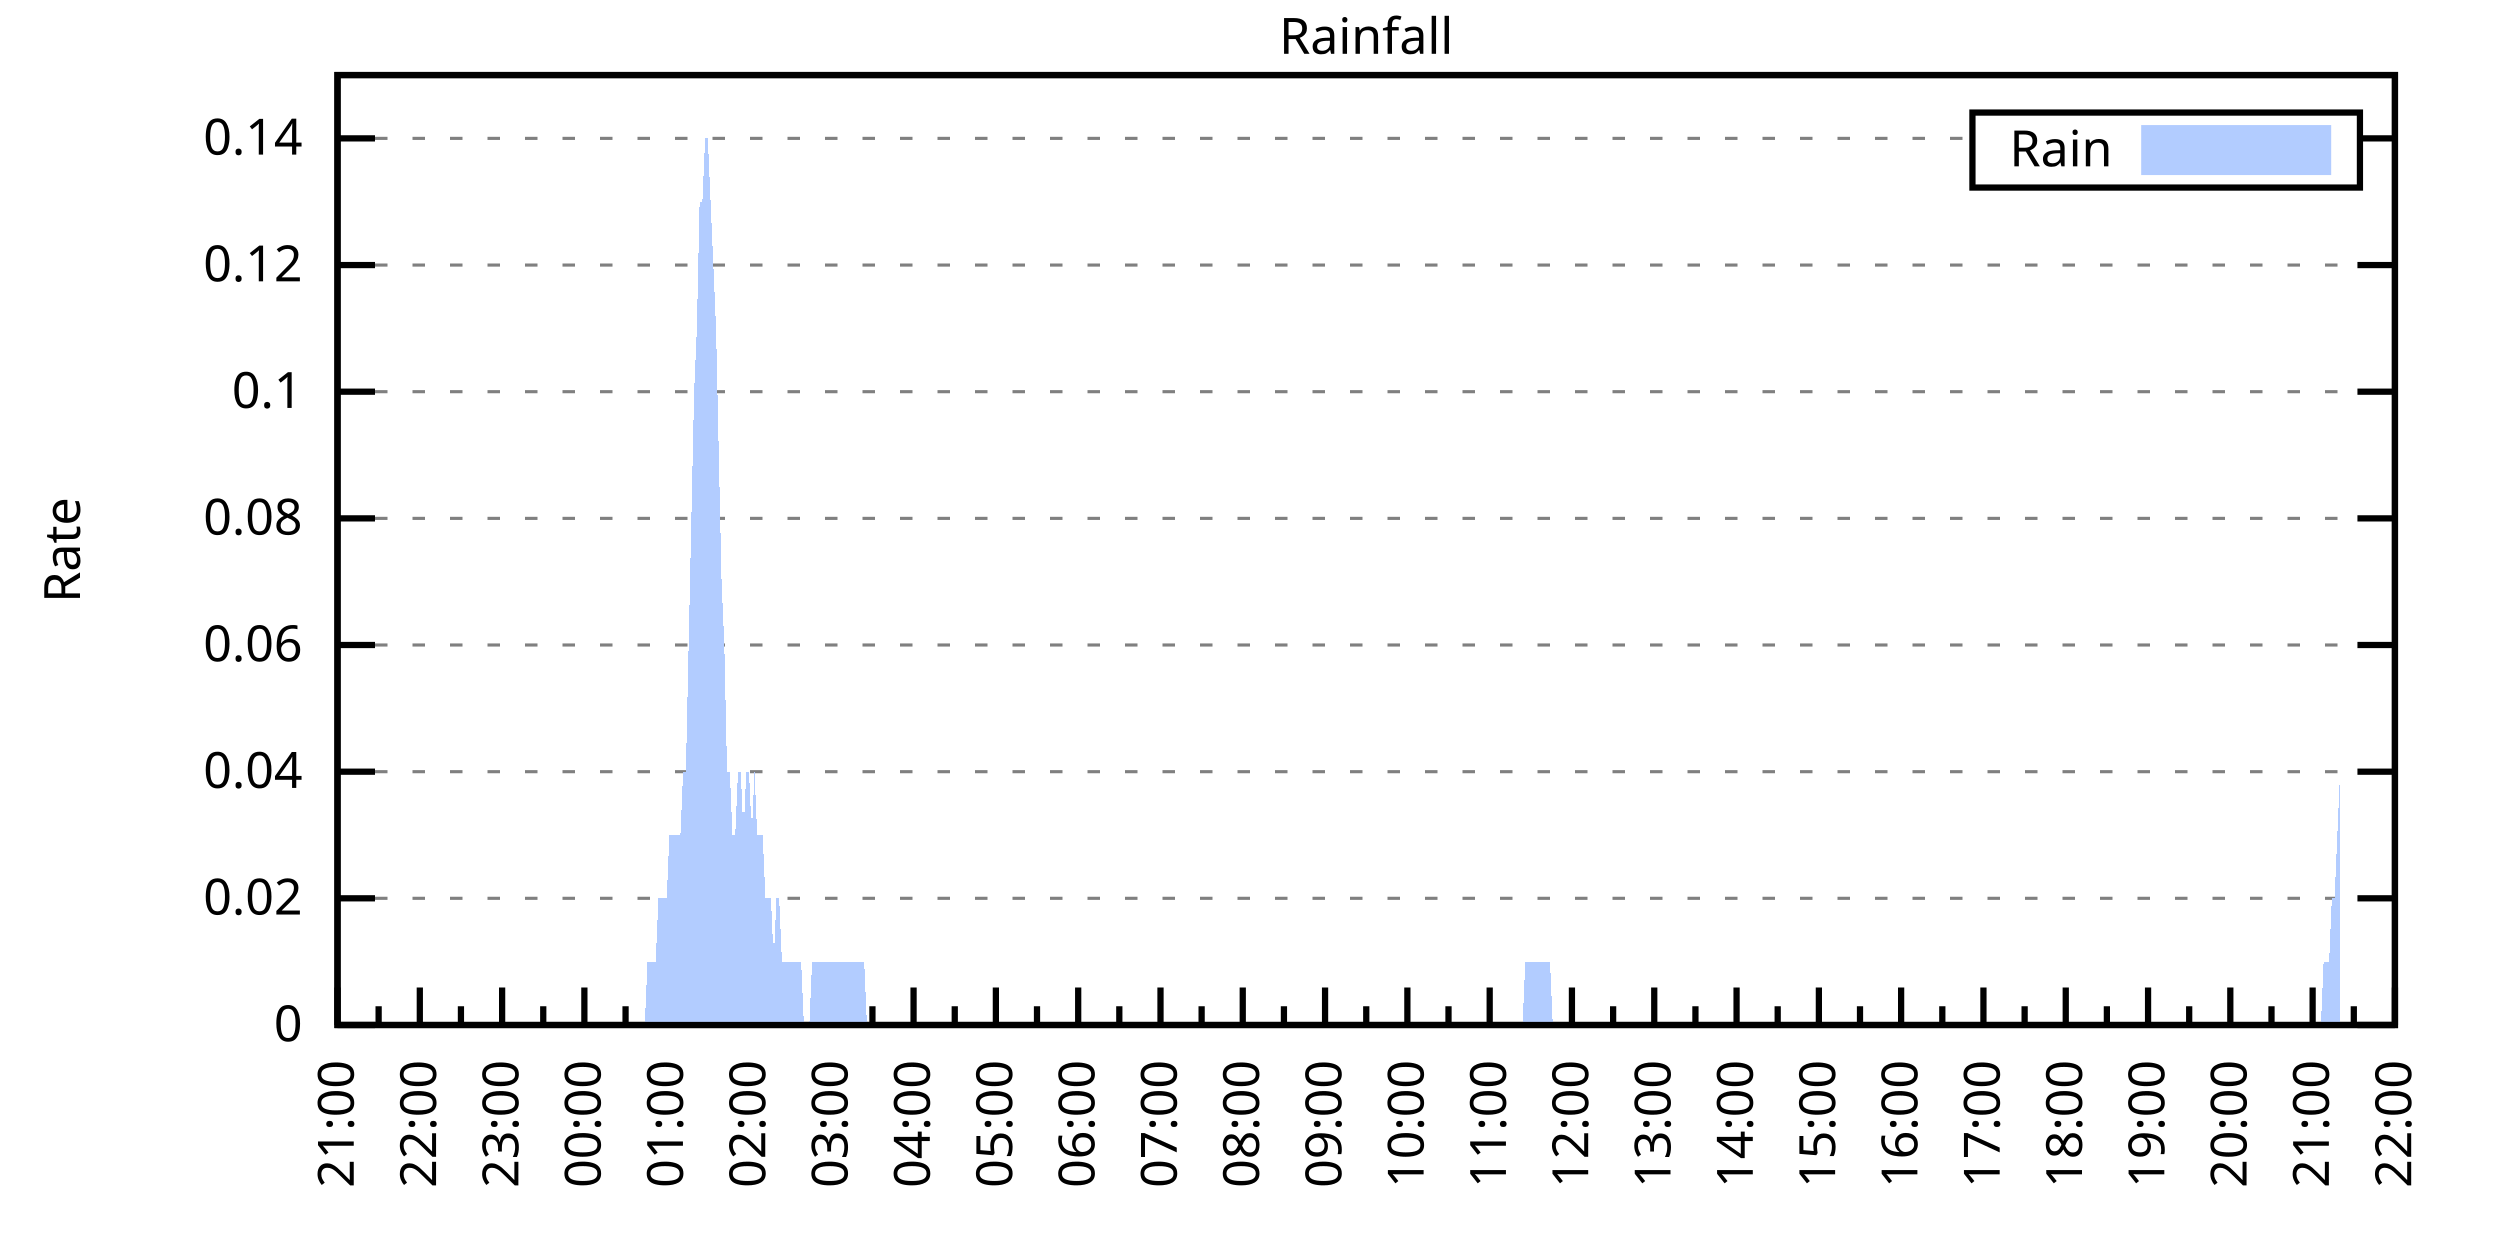
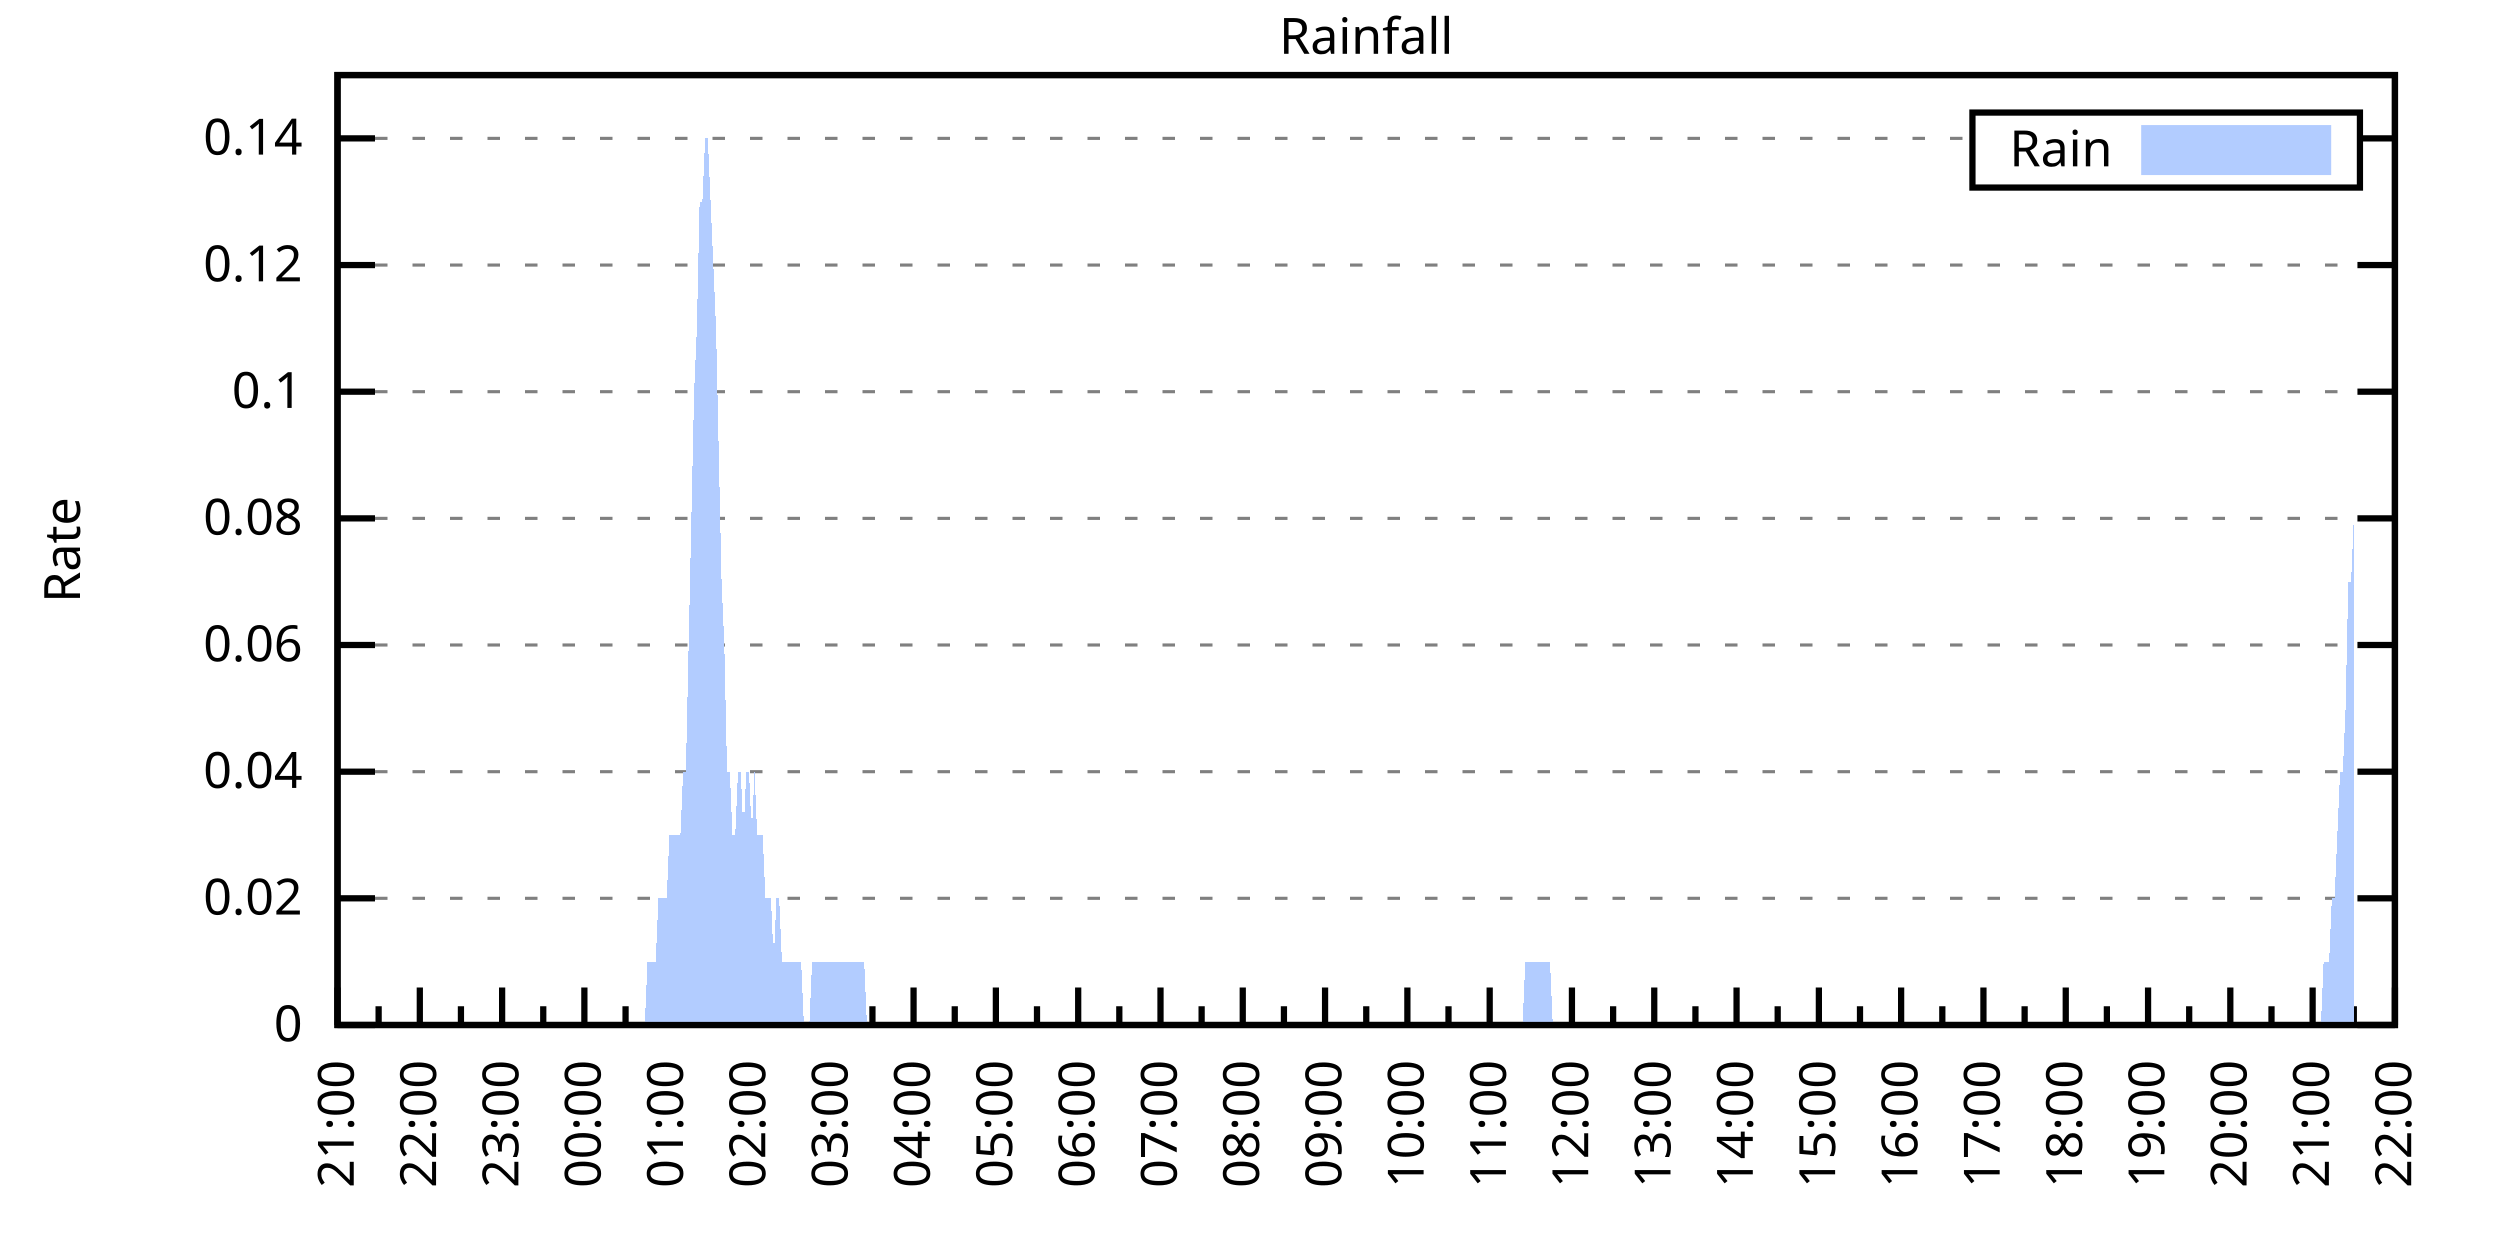
<svg xmlns="http://www.w3.org/2000/svg" xmlns:xlink="http://www.w3.org/1999/xlink" width="400" height="200" viewBox="0 0 400 200">
  <g id="gnuplot_canvas">
    <rect x="0" y="0" width="400" height="200" fill="none" />
    <defs>
      <circle id="gpDot" r="0.5" stroke-width="0.5" stroke="currentColor" />
      <path id="gpPt0" stroke-width="0.333" stroke="currentColor" d="M-1,0 h2 M0,-1 v2" />
      <path id="gpPt1" stroke-width="0.333" stroke="currentColor" d="M-1,-1 L1,1 M1,-1 L-1,1" />
      <path id="gpPt2" stroke-width="0.333" stroke="currentColor" d="M-1,0 L1,0 M0,-1 L0,1 M-1,-1 L1,1 M-1,1 L1,-1" />
      <rect id="gpPt3" stroke-width="0.333" stroke="currentColor" x="-1" y="-1" width="2" height="2" />
      <rect id="gpPt4" stroke-width="0.333" stroke="currentColor" fill="currentColor" x="-1" y="-1" width="2" height="2" />
      <circle id="gpPt5" stroke-width="0.333" stroke="currentColor" cx="0" cy="0" r="1" />
      <use xlink:href="#gpPt5" id="gpPt6" fill="currentColor" stroke="none" />
      <path id="gpPt7" stroke-width="0.333" stroke="currentColor" d="M0,-1.33 L-1.33,0.67 L1.33,0.67 z" />
      <use xlink:href="#gpPt7" id="gpPt8" fill="currentColor" stroke="none" />
      <use xlink:href="#gpPt7" id="gpPt9" stroke="currentColor" transform="rotate(180)" />
      <use xlink:href="#gpPt9" id="gpPt10" fill="currentColor" stroke="none" />
      <use xlink:href="#gpPt3" id="gpPt11" stroke="currentColor" transform="rotate(45)" />
      <use xlink:href="#gpPt11" id="gpPt12" fill="currentColor" stroke="none" />
      <path id="gpPt13" stroke-width="0.333" stroke="currentColor" d="M0,1.330 L1.265,0.411 L0.782,-1.067 L-0.782,-1.076 L-1.265,0.411 z" />
      <use xlink:href="#gpPt13" id="gpPt14" fill="currentColor" stroke="none" />
      <filter id="textbox" filterUnits="objectBoundingBox" x="0" y="0" height="1" width="1">
        <feFlood flood-color="white" flood-opacity="1" result="bgnd" />
        <feComposite in="SourceGraphic" in2="bgnd" operator="atop" />
      </filter>
      <filter id="greybox" filterUnits="objectBoundingBox" x="0" y="0" height="1" width="1">
        <feFlood flood-color="lightgrey" flood-opacity="1" result="grey" />
        <feComposite in="SourceGraphic" in2="grey" operator="atop" />
      </filter>
    </defs>
    <g fill="none" color="white" stroke="currentColor" stroke-width="1.00" stroke-linecap="butt" stroke-linejoin="miter">
</g>
    <g fill="none" color="black" stroke="currentColor" stroke-width="1.00" stroke-linecap="butt" stroke-linejoin="miter">
      <g stroke="none" shape-rendering="crispEdges">
        <polygon fill="rgb(255, 255, 255)" points="54.00,164.00 383.18,164.00 383.18,12.02 54.00,12.02 " />
      </g>
    </g>
    <g fill="none" color="black" stroke="currentColor" stroke-width="1.00" stroke-linecap="butt" stroke-linejoin="miter">
</g>
    <g fill="none" color="black" stroke="black" stroke-width="0.50" stroke-linecap="butt" stroke-linejoin="miter">
</g>
    <g fill="none" color="gray" stroke="currentColor" stroke-width="0.50" stroke-linecap="butt" stroke-linejoin="miter">
      <path stroke="gray" stroke-dasharray="2,4" class="gridline" d="M54.00,164.00 L383.19,164.00  " />
    </g>
    <g fill="none" color="gray" stroke="gray" stroke-width="1.00" stroke-linecap="butt" stroke-linejoin="miter">
</g>
    <g fill="none" color="black" stroke="currentColor" stroke-width="1.00" stroke-linecap="butt" stroke-linejoin="miter">
      <path stroke="black" d="M54.00,164.00 L60.00,164.00 M383.19,164.00 L377.19,164.00  " />
      <g transform="translate(48.40,166.60)" stroke="none" fill="black" font-family="Sans" font-size="8.00" text-anchor="end">
        <text>
          <tspan font-family="Sans"> 0</tspan>
        </text>
      </g>
    </g>
    <g fill="none" color="black" stroke="currentColor" stroke-width="1.00" stroke-linecap="butt" stroke-linejoin="miter">
</g>
    <g fill="none" color="black" stroke="black" stroke-width="0.50" stroke-linecap="butt" stroke-linejoin="miter">
</g>
    <g fill="none" color="gray" stroke="currentColor" stroke-width="0.50" stroke-linecap="butt" stroke-linejoin="miter">
      <path stroke="gray" stroke-dasharray="2,4" class="gridline" d="M54.00,143.73 L383.19,143.73  " />
    </g>
    <g fill="none" color="gray" stroke="gray" stroke-width="1.00" stroke-linecap="butt" stroke-linejoin="miter">
</g>
    <g fill="none" color="black" stroke="currentColor" stroke-width="1.00" stroke-linecap="butt" stroke-linejoin="miter">
      <path stroke="black" d="M54.00,143.73 L60.00,143.73 M383.19,143.73 L377.19,143.73  " />
      <g transform="translate(48.40,146.33)" stroke="none" fill="black" font-family="Sans" font-size="8.00" text-anchor="end">
        <text>
          <tspan font-family="Sans"> 0.02</tspan>
        </text>
      </g>
    </g>
    <g fill="none" color="black" stroke="currentColor" stroke-width="1.00" stroke-linecap="butt" stroke-linejoin="miter">
</g>
    <g fill="none" color="black" stroke="black" stroke-width="0.50" stroke-linecap="butt" stroke-linejoin="miter">
</g>
    <g fill="none" color="gray" stroke="currentColor" stroke-width="0.50" stroke-linecap="butt" stroke-linejoin="miter">
      <path stroke="gray" stroke-dasharray="2,4" class="gridline" d="M54.00,123.47 L383.19,123.47  " />
    </g>
    <g fill="none" color="gray" stroke="gray" stroke-width="1.00" stroke-linecap="butt" stroke-linejoin="miter">
</g>
    <g fill="none" color="black" stroke="currentColor" stroke-width="1.00" stroke-linecap="butt" stroke-linejoin="miter">
      <path stroke="black" d="M54.00,123.47 L60.00,123.47 M383.19,123.47 L377.19,123.47  " />
      <g transform="translate(48.40,126.07)" stroke="none" fill="black" font-family="Sans" font-size="8.00" text-anchor="end">
        <text>
          <tspan font-family="Sans"> 0.04</tspan>
        </text>
      </g>
    </g>
    <g fill="none" color="black" stroke="currentColor" stroke-width="1.00" stroke-linecap="butt" stroke-linejoin="miter">
</g>
    <g fill="none" color="black" stroke="black" stroke-width="0.50" stroke-linecap="butt" stroke-linejoin="miter">
</g>
    <g fill="none" color="gray" stroke="currentColor" stroke-width="0.50" stroke-linecap="butt" stroke-linejoin="miter">
      <path stroke="gray" stroke-dasharray="2,4" class="gridline" d="M54.00,103.20 L383.19,103.20  " />
    </g>
    <g fill="none" color="gray" stroke="gray" stroke-width="1.00" stroke-linecap="butt" stroke-linejoin="miter">
</g>
    <g fill="none" color="black" stroke="currentColor" stroke-width="1.00" stroke-linecap="butt" stroke-linejoin="miter">
      <path stroke="black" d="M54.00,103.20 L60.00,103.20 M383.19,103.20 L377.19,103.20  " />
      <g transform="translate(48.40,105.80)" stroke="none" fill="black" font-family="Sans" font-size="8.00" text-anchor="end">
        <text>
          <tspan font-family="Sans"> 0.06</tspan>
        </text>
      </g>
    </g>
    <g fill="none" color="black" stroke="currentColor" stroke-width="1.00" stroke-linecap="butt" stroke-linejoin="miter">
</g>
    <g fill="none" color="black" stroke="black" stroke-width="0.50" stroke-linecap="butt" stroke-linejoin="miter">
</g>
    <g fill="none" color="gray" stroke="currentColor" stroke-width="0.50" stroke-linecap="butt" stroke-linejoin="miter">
      <path stroke="gray" stroke-dasharray="2,4" class="gridline" d="M54.00,82.94 L383.19,82.94  " />
    </g>
    <g fill="none" color="gray" stroke="gray" stroke-width="1.00" stroke-linecap="butt" stroke-linejoin="miter">
</g>
    <g fill="none" color="black" stroke="currentColor" stroke-width="1.00" stroke-linecap="butt" stroke-linejoin="miter">
      <path stroke="black" d="M54.00,82.94 L60.00,82.94 M383.19,82.94 L377.19,82.94  " />
      <g transform="translate(48.40,85.54)" stroke="none" fill="black" font-family="Sans" font-size="8.00" text-anchor="end">
        <text>
          <tspan font-family="Sans"> 0.08</tspan>
        </text>
      </g>
    </g>
    <g fill="none" color="black" stroke="currentColor" stroke-width="1.00" stroke-linecap="butt" stroke-linejoin="miter">
</g>
    <g fill="none" color="black" stroke="black" stroke-width="0.50" stroke-linecap="butt" stroke-linejoin="miter">
</g>
    <g fill="none" color="gray" stroke="currentColor" stroke-width="0.50" stroke-linecap="butt" stroke-linejoin="miter">
      <path stroke="gray" stroke-dasharray="2,4" class="gridline" d="M54.00,62.67 L383.19,62.67  " />
    </g>
    <g fill="none" color="gray" stroke="gray" stroke-width="1.00" stroke-linecap="butt" stroke-linejoin="miter">
</g>
    <g fill="none" color="black" stroke="currentColor" stroke-width="1.00" stroke-linecap="butt" stroke-linejoin="miter">
      <path stroke="black" d="M54.00,62.67 L60.00,62.67 M383.19,62.67 L377.19,62.67  " />
      <g transform="translate(48.40,65.27)" stroke="none" fill="black" font-family="Sans" font-size="8.00" text-anchor="end">
        <text>
          <tspan font-family="Sans"> 0.1</tspan>
        </text>
      </g>
    </g>
    <g fill="none" color="black" stroke="currentColor" stroke-width="1.00" stroke-linecap="butt" stroke-linejoin="miter">
</g>
    <g fill="none" color="black" stroke="black" stroke-width="0.50" stroke-linecap="butt" stroke-linejoin="miter">
</g>
    <g fill="none" color="gray" stroke="currentColor" stroke-width="0.50" stroke-linecap="butt" stroke-linejoin="miter">
      <path stroke="gray" stroke-dasharray="2,4" class="gridline" d="M54.00,42.41 L383.19,42.41  " />
    </g>
    <g fill="none" color="gray" stroke="gray" stroke-width="1.00" stroke-linecap="butt" stroke-linejoin="miter">
</g>
    <g fill="none" color="black" stroke="currentColor" stroke-width="1.00" stroke-linecap="butt" stroke-linejoin="miter">
      <path stroke="black" d="M54.00,42.41 L60.00,42.41 M383.19,42.41 L377.19,42.41  " />
      <g transform="translate(48.40,45.01)" stroke="none" fill="black" font-family="Sans" font-size="8.00" text-anchor="end">
        <text>
          <tspan font-family="Sans"> 0.12</tspan>
        </text>
      </g>
    </g>
    <g fill="none" color="black" stroke="currentColor" stroke-width="1.00" stroke-linecap="butt" stroke-linejoin="miter">
</g>
    <g fill="none" color="black" stroke="black" stroke-width="0.50" stroke-linecap="butt" stroke-linejoin="miter">
</g>
    <g fill="none" color="gray" stroke="currentColor" stroke-width="0.50" stroke-linecap="butt" stroke-linejoin="miter">
      <path stroke="gray" stroke-dasharray="2,4" class="gridline" d="M54.00,22.14 L315.59,22.14 M377.59,22.14 L383.19,22.14  " />
    </g>
    <g fill="none" color="gray" stroke="gray" stroke-width="1.00" stroke-linecap="butt" stroke-linejoin="miter">
</g>
    <g fill="none" color="black" stroke="currentColor" stroke-width="1.00" stroke-linecap="butt" stroke-linejoin="miter">
      <path stroke="black" d="M54.00,22.14 L60.00,22.14 M383.19,22.14 L377.19,22.14  " />
      <g transform="translate(48.40,24.74)" stroke="none" fill="black" font-family="Sans" font-size="8.00" text-anchor="end">
        <text>
          <tspan font-family="Sans"> 0.14</tspan>
        </text>
      </g>
    </g>
    <g fill="none" color="black" stroke="currentColor" stroke-width="1.00" stroke-linecap="butt" stroke-linejoin="miter">
      <path stroke="black" d="M54.00,164.00 L54.00,158.00  " />
      <g transform="translate(56.60,169.60) rotate(270)" stroke="none" fill="black" font-family="Sans" font-size="8.00" text-anchor="end">
        <text>
          <tspan font-family="Sans">21:00</tspan>
        </text>
      </g>
    </g>
    <g fill="none" color="black" stroke="currentColor" stroke-width="1.00" stroke-linecap="butt" stroke-linejoin="miter">
      <path stroke="black" d="M60.58,164.00 L60.58,161.00 M67.17,164.00 L67.17,158.00  " />
      <g transform="translate(69.77,169.60) rotate(270)" stroke="none" fill="black" font-family="Sans" font-size="8.00" text-anchor="end">
        <text>
          <tspan font-family="Sans">22:00</tspan>
        </text>
      </g>
    </g>
    <g fill="none" color="black" stroke="currentColor" stroke-width="1.00" stroke-linecap="butt" stroke-linejoin="miter">
      <path stroke="black" d="M73.75,164.00 L73.75,161.00 M80.34,164.00 L80.34,158.00  " />
      <g transform="translate(82.94,169.60) rotate(270)" stroke="none" fill="black" font-family="Sans" font-size="8.00" text-anchor="end">
        <text>
          <tspan font-family="Sans">23:00</tspan>
        </text>
      </g>
    </g>
    <g fill="none" color="black" stroke="currentColor" stroke-width="1.00" stroke-linecap="butt" stroke-linejoin="miter">
      <path stroke="black" d="M86.92,164.00 L86.92,161.00 M93.50,164.00 L93.50,158.00  " />
      <g transform="translate(96.10,169.60) rotate(270)" stroke="none" fill="black" font-family="Sans" font-size="8.00" text-anchor="end">
        <text>
          <tspan font-family="Sans">00:00</tspan>
        </text>
      </g>
    </g>
    <g fill="none" color="black" stroke="currentColor" stroke-width="1.00" stroke-linecap="butt" stroke-linejoin="miter">
      <path stroke="black" d="M100.09,164.00 L100.09,161.00 M106.67,164.00 L106.67,158.00  " />
      <g transform="translate(109.27,169.60) rotate(270)" stroke="none" fill="black" font-family="Sans" font-size="8.00" text-anchor="end">
        <text>
          <tspan font-family="Sans">01:00</tspan>
        </text>
      </g>
    </g>
    <g fill="none" color="black" stroke="currentColor" stroke-width="1.00" stroke-linecap="butt" stroke-linejoin="miter">
      <path stroke="black" d="M113.25,164.00 L113.25,161.00 M119.84,164.00 L119.84,158.00  " />
      <g transform="translate(122.44,169.60) rotate(270)" stroke="none" fill="black" font-family="Sans" font-size="8.00" text-anchor="end">
        <text>
          <tspan font-family="Sans">02:00</tspan>
        </text>
      </g>
    </g>
    <g fill="none" color="black" stroke="currentColor" stroke-width="1.00" stroke-linecap="butt" stroke-linejoin="miter">
      <path stroke="black" d="M126.42,164.00 L126.42,161.00 M133.01,164.00 L133.01,158.00  " />
      <g transform="translate(135.61,169.60) rotate(270)" stroke="none" fill="black" font-family="Sans" font-size="8.00" text-anchor="end">
        <text>
          <tspan font-family="Sans">03:00</tspan>
        </text>
      </g>
    </g>
    <g fill="none" color="black" stroke="currentColor" stroke-width="1.00" stroke-linecap="butt" stroke-linejoin="miter">
      <path stroke="black" d="M139.59,164.00 L139.59,161.00 M146.17,164.00 L146.17,158.00  " />
      <g transform="translate(148.77,169.60) rotate(270)" stroke="none" fill="black" font-family="Sans" font-size="8.00" text-anchor="end">
        <text>
          <tspan font-family="Sans">04:00</tspan>
        </text>
      </g>
    </g>
    <g fill="none" color="black" stroke="currentColor" stroke-width="1.00" stroke-linecap="butt" stroke-linejoin="miter">
      <path stroke="black" d="M152.76,164.00 L152.76,161.00 M159.34,164.00 L159.34,158.00  " />
      <g transform="translate(161.94,169.60) rotate(270)" stroke="none" fill="black" font-family="Sans" font-size="8.00" text-anchor="end">
        <text>
          <tspan font-family="Sans">05:00</tspan>
        </text>
      </g>
    </g>
    <g fill="none" color="black" stroke="currentColor" stroke-width="1.00" stroke-linecap="butt" stroke-linejoin="miter">
      <path stroke="black" d="M165.92,164.00 L165.92,161.00 M172.51,164.00 L172.51,158.00  " />
      <g transform="translate(175.11,169.60) rotate(270)" stroke="none" fill="black" font-family="Sans" font-size="8.00" text-anchor="end">
        <text>
          <tspan font-family="Sans">06:00</tspan>
        </text>
      </g>
    </g>
    <g fill="none" color="black" stroke="currentColor" stroke-width="1.00" stroke-linecap="butt" stroke-linejoin="miter">
      <path stroke="black" d="M179.09,164.00 L179.09,161.00 M185.68,164.00 L185.68,158.00  " />
      <g transform="translate(188.28,169.60) rotate(270)" stroke="none" fill="black" font-family="Sans" font-size="8.00" text-anchor="end">
        <text>
          <tspan font-family="Sans">07:00</tspan>
        </text>
      </g>
    </g>
    <g fill="none" color="black" stroke="currentColor" stroke-width="1.00" stroke-linecap="butt" stroke-linejoin="miter">
      <path stroke="black" d="M192.26,164.00 L192.26,161.00 M198.84,164.00 L198.84,158.00  " />
      <g transform="translate(201.44,169.60) rotate(270)" stroke="none" fill="black" font-family="Sans" font-size="8.00" text-anchor="end">
        <text>
          <tspan font-family="Sans">08:00</tspan>
        </text>
      </g>
    </g>
    <g fill="none" color="black" stroke="currentColor" stroke-width="1.00" stroke-linecap="butt" stroke-linejoin="miter">
      <path stroke="black" d="M205.43,164.00 L205.43,161.00 M212.01,164.00 L212.01,158.00  " />
      <g transform="translate(214.61,169.60) rotate(270)" stroke="none" fill="black" font-family="Sans" font-size="8.00" text-anchor="end">
        <text>
          <tspan font-family="Sans">09:00</tspan>
        </text>
      </g>
    </g>
    <g fill="none" color="black" stroke="currentColor" stroke-width="1.00" stroke-linecap="butt" stroke-linejoin="miter">
      <path stroke="black" d="M218.60,164.00 L218.60,161.00 M225.18,164.00 L225.18,158.00  " />
      <g transform="translate(227.78,169.60) rotate(270)" stroke="none" fill="black" font-family="Sans" font-size="8.00" text-anchor="end">
        <text>
          <tspan font-family="Sans">10:00</tspan>
        </text>
      </g>
    </g>
    <g fill="none" color="black" stroke="currentColor" stroke-width="1.00" stroke-linecap="butt" stroke-linejoin="miter">
      <path stroke="black" d="M231.76,164.00 L231.76,161.00 M238.35,164.00 L238.35,158.00  " />
      <g transform="translate(240.95,169.60) rotate(270)" stroke="none" fill="black" font-family="Sans" font-size="8.00" text-anchor="end">
        <text>
          <tspan font-family="Sans">11:00</tspan>
        </text>
      </g>
    </g>
    <g fill="none" color="black" stroke="currentColor" stroke-width="1.00" stroke-linecap="butt" stroke-linejoin="miter">
      <path stroke="black" d="M244.93,164.00 L244.93,161.00 M251.51,164.00 L251.51,158.00  " />
      <g transform="translate(254.11,169.60) rotate(270)" stroke="none" fill="black" font-family="Sans" font-size="8.00" text-anchor="end">
        <text>
          <tspan font-family="Sans">12:00</tspan>
        </text>
      </g>
    </g>
    <g fill="none" color="black" stroke="currentColor" stroke-width="1.00" stroke-linecap="butt" stroke-linejoin="miter">
      <path stroke="black" d="M258.10,164.00 L258.10,161.00 M264.68,164.00 L264.68,158.00  " />
      <g transform="translate(267.28,169.60) rotate(270)" stroke="none" fill="black" font-family="Sans" font-size="8.00" text-anchor="end">
        <text>
          <tspan font-family="Sans">13:00</tspan>
        </text>
      </g>
    </g>
    <g fill="none" color="black" stroke="currentColor" stroke-width="1.00" stroke-linecap="butt" stroke-linejoin="miter">
      <path stroke="black" d="M271.27,164.00 L271.27,161.00 M277.85,164.00 L277.85,158.00  " />
      <g transform="translate(280.45,169.60) rotate(270)" stroke="none" fill="black" font-family="Sans" font-size="8.00" text-anchor="end">
        <text>
          <tspan font-family="Sans">14:00</tspan>
        </text>
      </g>
    </g>
    <g fill="none" color="black" stroke="currentColor" stroke-width="1.00" stroke-linecap="butt" stroke-linejoin="miter">
      <path stroke="black" d="M284.43,164.00 L284.43,161.00 M291.02,164.00 L291.02,158.00  " />
      <g transform="translate(293.62,169.60) rotate(270)" stroke="none" fill="black" font-family="Sans" font-size="8.00" text-anchor="end">
        <text>
          <tspan font-family="Sans">15:00</tspan>
        </text>
      </g>
    </g>
    <g fill="none" color="black" stroke="currentColor" stroke-width="1.00" stroke-linecap="butt" stroke-linejoin="miter">
      <path stroke="black" d="M297.60,164.00 L297.60,161.00 M304.18,164.00 L304.18,158.00  " />
      <g transform="translate(306.78,169.60) rotate(270)" stroke="none" fill="black" font-family="Sans" font-size="8.00" text-anchor="end">
        <text>
          <tspan font-family="Sans">16:00</tspan>
        </text>
      </g>
    </g>
    <g fill="none" color="black" stroke="currentColor" stroke-width="1.00" stroke-linecap="butt" stroke-linejoin="miter">
      <path stroke="black" d="M310.77,164.00 L310.77,161.00 M317.35,164.00 L317.35,158.00  " />
      <g transform="translate(319.95,169.60) rotate(270)" stroke="none" fill="black" font-family="Sans" font-size="8.00" text-anchor="end">
        <text>
          <tspan font-family="Sans">17:00</tspan>
        </text>
      </g>
    </g>
    <g fill="none" color="black" stroke="currentColor" stroke-width="1.00" stroke-linecap="butt" stroke-linejoin="miter">
      <path stroke="black" d="M323.94,164.00 L323.94,161.00 M330.52,164.00 L330.52,158.00  " />
      <g transform="translate(333.12,169.60) rotate(270)" stroke="none" fill="black" font-family="Sans" font-size="8.00" text-anchor="end">
        <text>
          <tspan font-family="Sans">18:00</tspan>
        </text>
      </g>
    </g>
    <g fill="none" color="black" stroke="currentColor" stroke-width="1.00" stroke-linecap="butt" stroke-linejoin="miter">
      <path stroke="black" d="M337.10,164.00 L337.10,161.00 M343.69,164.00 L343.69,158.00  " />
      <g transform="translate(346.29,169.60) rotate(270)" stroke="none" fill="black" font-family="Sans" font-size="8.00" text-anchor="end">
        <text>
          <tspan font-family="Sans">19:00</tspan>
        </text>
      </g>
    </g>
    <g fill="none" color="black" stroke="currentColor" stroke-width="1.00" stroke-linecap="butt" stroke-linejoin="miter">
      <path stroke="black" d="M350.27,164.00 L350.27,161.00 M356.85,164.00 L356.85,158.00  " />
      <g transform="translate(359.45,169.60) rotate(270)" stroke="none" fill="black" font-family="Sans" font-size="8.00" text-anchor="end">
        <text>
          <tspan font-family="Sans">20:00</tspan>
        </text>
      </g>
    </g>
    <g fill="none" color="black" stroke="currentColor" stroke-width="1.00" stroke-linecap="butt" stroke-linejoin="miter">
      <path stroke="black" d="M363.44,164.00 L363.44,161.00 M370.02,164.00 L370.02,158.00  " />
      <g transform="translate(372.62,169.60) rotate(270)" stroke="none" fill="black" font-family="Sans" font-size="8.00" text-anchor="end">
        <text>
          <tspan font-family="Sans">21:00</tspan>
        </text>
      </g>
    </g>
    <g fill="none" color="black" stroke="currentColor" stroke-width="1.00" stroke-linecap="butt" stroke-linejoin="miter">
      <path stroke="black" d="M376.61,164.00 L376.61,161.00 M383.19,164.00 L383.19,158.00  " />
      <g transform="translate(385.79,169.60) rotate(270)" stroke="none" fill="black" font-family="Sans" font-size="8.00" text-anchor="end">
        <text>
          <tspan font-family="Sans">22:00</tspan>
        </text>
      </g>
    </g>
    <g fill="none" color="black" stroke="currentColor" stroke-width="1.00" stroke-linecap="butt" stroke-linejoin="miter">
</g>
    <g fill="none" color="black" stroke="currentColor" stroke-width="1.00" stroke-linecap="butt" stroke-linejoin="miter">
      <path stroke="black" d="M54.00,12.01 L54.00,164.00 L383.19,164.00 L383.19,12.01 L54.00,12.01 Z  " />
    </g>
    <g fill="none" color="black" stroke="currentColor" stroke-width="1.00" stroke-linecap="butt" stroke-linejoin="miter">
      <g transform="translate(12.80,88.01) rotate(270)" stroke="none" fill="black" font-family="Sans" font-size="8.00" text-anchor="middle">
        <text>
          <tspan font-family="Sans">Rate</tspan>
        </text>
      </g>
    </g>
    <g fill="none" color="black" stroke="currentColor" stroke-width="1.00" stroke-linecap="butt" stroke-linejoin="miter">
</g>
    <g fill="none" color="black" stroke="currentColor" stroke-width="1.00" stroke-linecap="butt" stroke-linejoin="miter">
      <path stroke="black" d="M315.59,30.01 L315.59,18.01 L377.59,18.01 L377.59,30.01 L315.59,30.01 Z  " />
    </g>
    <g id="Rainfall_plot_1">
      <g fill="none" color="white" stroke="black" stroke-width="2.00" stroke-linecap="butt" stroke-linejoin="miter">
</g>
      <g fill="none" color="black" stroke="currentColor" stroke-width="2.00" stroke-linecap="butt" stroke-linejoin="miter">
        <g transform="translate(337.99,26.61)" stroke="none" fill="black" font-family="Sans" font-size="8.00" text-anchor="end">
          <text>
            <tspan font-family="Sans">Rain</tspan>
          </text>
        </g>
      </g>
      <g fill="none" color="black" stroke="currentColor" stroke-width="2.00" stroke-linecap="butt" stroke-linejoin="miter">
        <g stroke="none" shape-rendering="crispEdges">
          <polygon fill="rgb(178, 204, 255)" points="343.59,27.01 371.99,27.01 371.99,21.01 343.59,21.01 " />
        </g>
        <path stroke="rgb(178, 204, 255)" d="M343.59,27.01 L371.99,27.01 L371.99,21.01 L343.59,21.01 L343.59,27.01 Z  " />
      </g>
      <g fill="none" color="black" stroke="currentColor" stroke-width="2.00" stroke-linecap="butt" stroke-linejoin="miter">
        <g stroke="none" shape-rendering="crispEdges">
-           <polygon fill="rgb(178, 204, 255)" points="58.83,164.00 59.27,164.00 59.71,164.00 60.14,164.00 60.58,164.00 61.02,164.00 61.46,164.00 61.90,164.00 62.34,164.00 62.78,164.00 63.22,164.00 63.66,164.00 64.10,164.00 64.53,164.00 64.97,164.00 65.41,164.00 65.85,164.00 66.29,164.00 66.73,164.00 67.17,164.00 67.61,164.00 68.05,164.00 68.48,164.00 68.92,164.00 69.36,164.00 69.80,164.00 70.24,164.00 70.68,164.00 71.12,164.00 71.56,164.00 72.00,164.00 72.43,164.00 72.87,164.00 73.31,164.00 73.75,164.00 74.19,164.00 74.63,164.00 75.07,164.00 75.51,164.00 75.95,164.00 76.38,164.00 76.82,164.00 77.26,164.00 77.70,164.00 78.14,164.00 78.58,164.00 79.02,164.00 79.46,164.00 79.90,164.00 80.34,164.00 80.77,164.00 81.21,164.00 81.65,164.00 82.09,164.00 82.53,164.00 82.97,164.00 83.41,164.00 83.85,164.00 84.29,164.00 84.72,164.00 85.16,164.00 85.60,164.00 86.04,164.00 86.48,164.00 86.92,164.00 87.36,164.00 87.80,164.00 88.24,164.00 88.67,164.00 89.11,164.00 89.55,164.00 89.99,164.00 90.43,164.00 90.87,164.00 91.31,164.00 91.75,164.00 92.19,164.00 92.62,164.00 93.06,164.00 93.50,164.00 93.94,164.00 94.38,164.00 94.82,164.00 95.26,164.00 95.70,164.00 96.14,164.00 96.58,164.00 97.01,164.00 97.45,164.00 97.89,164.00 98.33,164.00 98.77,164.00 99.21,164.00 99.65,164.00 100.09,164.00 100.53,164.00 100.96,164.00 101.40,164.00 101.84,164.00 102.28,164.00 102.72,164.00 103.16,164.00 103.60,153.87 104.04,153.87 104.48,153.87 104.91,153.87 105.35,143.73 105.79,143.73 106.23,143.73 106.67,143.73 107.11,133.60 107.55,133.60 107.99,133.60 108.43,133.60 108.87,133.60 109.30,123.47 109.74,123.47 110.18,103.20 110.62,82.94 111.06,62.67 111.50,52.54 111.94,32.28 112.38,32.28 112.82,22.14 113.25,22.14 113.69,32.28 114.13,42.41 114.57,52.54 115.01,72.81 115.45,93.07 115.89,103.20 116.33,123.47 116.77,123.47 117.20,133.60 117.64,133.60 118.08,123.47 118.52,123.47 118.96,133.60 119.40,123.47 119.84,123.47 120.28,133.60 120.72,123.47 121.15,133.60 121.59,133.60 122.03,133.60 122.47,143.73 122.91,143.73 123.35,143.73 123.79,153.87 124.23,143.73 124.67,143.73 125.11,153.87 125.54,153.87 125.98,153.87 126.42,153.87 126.86,153.87 127.30,153.87 127.74,153.87 128.18,153.87 128.62,164.00 129.06,164.00 129.49,164.00 129.93,153.87 130.37,153.87 130.81,153.87 131.25,153.87 131.69,153.87 132.13,153.87 132.57,153.87 133.01,153.87 133.44,153.87 133.88,153.87 134.32,153.87 134.76,153.87 135.20,153.87 135.64,153.87 136.08,153.87 136.52,153.87 136.96,153.87 137.39,153.87 137.83,153.87 138.27,153.87 138.71,164.00 139.15,164.00 139.59,164.00 140.03,164.00 140.47,164.00 140.91,164.00 141.35,164.00 141.78,164.00 142.22,164.00 142.66,164.00 143.10,164.00 143.54,164.00 143.98,164.00 144.42,164.00 144.86,164.00 145.30,164.00 145.73,164.00 146.17,164.00 146.61,164.00 147.05,164.00 147.49,164.00 147.93,164.00 148.37,164.00 148.81,164.00 149.25,164.00 149.68,164.00 150.12,164.00 150.56,164.00 151.00,164.00 151.44,164.00 151.88,164.00 152.32,164.00 152.76,164.00 153.20,164.00 153.63,164.00 154.07,164.00 154.51,164.00 154.95,164.00 155.39,164.00 155.83,164.00 156.27,164.00 156.71,164.00 157.15,164.00 157.59,164.00 158.02,164.00 158.46,164.00 158.90,164.00 159.34,164.00 159.78,164.00 160.22,164.00 160.66,164.00 161.10,164.00 161.54,164.00 161.97,164.00 162.41,164.00 162.85,164.00 163.29,164.00 163.73,164.00 164.17,164.00 164.61,164.00 165.05,164.00 165.49,164.00 165.92,164.00 166.36,164.00 166.80,164.00 167.24,164.00 167.68,164.00 168.12,164.00 168.56,164.00 169.00,164.00 169.44,164.00 169.87,164.00 170.31,164.00 170.75,164.00 171.19,164.00 171.63,164.00 172.07,164.00 172.51,164.00 172.95,164.00 173.39,164.00 173.83,164.00 174.26,164.00 174.70,164.00 175.14,164.00 175.58,164.00 176.02,164.00 176.46,164.00 176.90,164.00 177.34,164.00 177.78,164.00 178.21,164.00 178.65,164.00 179.09,164.00 179.53,164.00 179.97,164.00 180.41,164.00 180.85,164.00 181.29,164.00 181.73,164.00 182.16,164.00 182.60,164.00 183.04,164.00 183.48,164.00 183.92,164.00 184.36,164.00 184.80,164.00 185.24,164.00 185.68,164.00 186.11,164.00 186.55,164.00 186.99,164.00 187.43,164.00 187.87,164.00 188.31,164.00 188.75,164.00 189.19,164.00 189.63,164.00 190.07,164.00 190.50,164.00 190.94,164.00 191.38,164.00 191.82,164.00 192.26,164.00 192.70,164.00 193.14,164.00 193.58,164.00 194.02,164.00 194.45,164.00 194.89,164.00 195.33,164.00 195.77,164.00 196.21,164.00 196.65,164.00 197.09,164.00 197.53,164.00 197.97,164.00 198.40,164.00 198.84,164.00 199.28,164.00 199.72,164.00 200.16,164.00 200.60,164.00 201.04,164.00 201.48,164.00 201.92,164.00 202.35,164.00 202.79,164.00 203.23,164.00 203.67,164.00 204.11,164.00 204.55,164.00 204.99,164.00 205.43,164.00 205.87,164.00 206.31,164.00 206.74,164.00 207.18,164.00 207.62,164.00 208.06,164.00 208.50,164.00 208.94,164.00 209.38,164.00 209.82,164.00 210.26,164.00 210.69,164.00 211.13,164.00 211.57,164.00 212.01,164.00 212.45,164.00 212.89,164.00 213.33,164.00 213.77,164.00 214.21,164.00 214.64,164.00 215.08,164.00 215.52,164.00 215.96,164.00 216.40,164.00 216.84,164.00 217.28,164.00 217.72,164.00 218.16,164.00 218.60,164.00 219.03,164.00 219.47,164.00 219.91,164.00 220.35,164.00 220.79,164.00 221.23,164.00 221.67,164.00 222.11,164.00 222.55,164.00 222.98,164.00 223.42,164.00 223.86,164.00 224.30,164.00 224.74,164.00 225.18,164.00 225.62,164.00 226.06,164.00 226.50,164.00 226.93,164.00 227.37,164.00 227.81,164.00 228.25,164.00 228.69,164.00 229.13,164.00 229.57,164.00 230.01,164.00 230.45,164.00 230.88,164.00 231.32,164.00 231.76,164.00 232.20,164.00 232.64,164.00 233.08,164.00 233.52,164.00 233.96,164.00 234.40,164.00 234.84,164.00 235.27,164.00 235.71,164.00 236.15,164.00 236.59,164.00 237.03,164.00 237.47,164.00 237.91,164.00 238.35,164.00 238.79,164.00 239.22,164.00 239.66,164.00 240.10,164.00 240.54,164.00 240.98,164.00 241.42,164.00 241.86,164.00 242.30,164.00 242.74,164.00 243.17,164.00 243.61,164.00 244.05,153.87 244.49,153.87 244.93,153.87 245.37,153.87 245.81,153.87 246.25,153.87 246.69,153.87 247.12,153.87 247.56,153.87 248.00,153.87 248.44,164.00 248.88,164.00 249.32,164.00 249.76,164.00 250.20,164.00 250.64,164.00 251.08,164.00 251.51,164.00 251.95,164.00 252.39,164.00 252.83,164.00 253.27,164.00 253.71,164.00 254.15,164.00 254.59,164.00 255.03,164.00 255.46,164.00 255.90,164.00 256.34,164.00 256.78,164.00 257.22,164.00 257.66,164.00 258.10,164.00 258.54,164.00 258.98,164.00 259.41,164.00 259.85,164.00 260.29,164.00 260.73,164.00 261.17,164.00 261.61,164.00 262.05,164.00 262.49,164.00 262.93,164.00 263.36,164.00 263.80,164.00 264.24,164.00 264.68,164.00 265.12,164.00 265.56,164.00 266.00,164.00 266.44,164.00 266.88,164.00 267.32,164.00 267.75,164.00 268.19,164.00 268.63,164.00 269.07,164.00 269.51,164.00 269.95,164.00 270.39,164.00 270.83,164.00 271.27,164.00 271.70,164.00 272.14,164.00 272.58,164.00 273.02,164.00 273.46,164.00 273.90,164.00 274.34,164.00 274.78,164.00 275.22,164.00 275.65,164.00 276.09,164.00 276.53,164.00 276.97,164.00 277.41,164.00 277.85,164.00 278.29,164.00 278.73,164.00 279.17,164.00 279.60,164.00 280.04,164.00 280.48,164.00 280.92,164.00 281.36,164.00 281.80,164.00 282.24,164.00 282.68,164.00 283.12,164.00 283.56,164.00 283.99,164.00 284.43,164.00 284.87,164.00 285.31,164.00 285.75,164.00 286.19,164.00 286.63,164.00 287.07,164.00 287.51,164.00 287.94,164.00 288.38,164.00 288.82,164.00 289.26,164.00 289.70,164.00 290.14,164.00 290.58,164.00 291.02,164.00 291.46,164.00 291.89,164.00 292.33,164.00 292.77,164.00 293.21,164.00 293.65,164.00 294.09,164.00 294.53,164.00 294.97,164.00 295.41,164.00 295.84,164.00 296.28,164.00 296.72,164.00 297.16,164.00 297.60,164.00 298.04,164.00 298.48,164.00 298.92,164.00 299.36,164.00 299.80,164.00 300.23,164.00 300.67,164.00 301.11,164.00 301.55,164.00 301.99,164.00 302.43,164.00 302.87,164.00 303.31,164.00 303.75,164.00 304.18,164.00 304.62,164.00 305.06,164.00 305.50,164.00 305.94,164.00 306.38,164.00 306.82,164.00 307.26,164.00 307.70,164.00 308.13,164.00 308.57,164.00 309.01,164.00 309.45,164.00 309.89,164.00 310.33,164.00 310.77,164.00 311.21,164.00 311.65,164.00 312.08,164.00 312.52,164.00 312.96,164.00 313.40,164.00 313.84,164.00 314.28,164.00 314.72,164.00 315.16,164.00 315.60,164.00 316.04,164.00 316.47,164.00 316.91,164.00 317.35,164.00 317.79,164.00 318.23,164.00 318.67,164.00 319.11,164.00 319.55,164.00 319.99,164.00 320.42,164.00 320.86,164.00 321.30,164.00 321.74,164.00 322.18,164.00 322.62,164.00 323.06,164.00 323.50,164.00 323.94,164.00 324.37,164.00 324.81,164.00 325.25,164.00 325.69,164.00 326.13,164.00 326.57,164.00 327.01,164.00 327.45,164.00 327.89,164.00 328.33,164.00 328.76,164.00 329.20,164.00 329.64,164.00 330.08,164.00 330.52,164.00 330.96,164.00 331.40,164.00 331.84,164.00 332.28,164.00 332.71,164.00 333.15,164.00 333.59,164.00 334.03,164.00 334.47,164.00 334.91,164.00 335.35,164.00 335.79,164.00 336.23,164.00 336.66,164.00 337.10,164.00 337.54,164.00 337.98,164.00 338.42,164.00 338.86,164.00 339.30,164.00 339.74,164.00 340.18,164.00 340.61,164.00 341.05,164.00 341.49,164.00 341.93,164.00 342.37,164.00 342.81,164.00 343.25,164.00 343.69,164.00 344.13,164.00 344.57,164.00 345.00,164.00 345.44,164.00 345.88,164.00 346.32,164.00 346.76,164.00 347.20,164.00 347.64,164.00 348.08,164.00 348.52,164.00 348.95,164.00 349.39,164.00 349.83,164.00 350.27,164.00 350.71,164.00 351.15,164.00 351.59,164.00 352.03,164.00 352.47,164.00 352.90,164.00 353.34,164.00 353.78,164.00 354.22,164.00 354.66,164.00 355.10,164.00 355.54,164.00 355.98,164.00 356.42,164.00 356.85,164.00 357.29,164.00 357.73,164.00 358.17,164.00 358.61,164.00 359.05,164.00 359.49,164.00 359.93,164.00 360.37,164.00 360.81,164.00 361.24,164.00 361.68,164.00 362.12,164.00 362.56,164.00 363.00,164.00 363.44,164.00 363.88,164.00 364.32,164.00 364.76,164.00 365.19,164.00 365.63,164.00 366.07,164.00 366.51,164.00 366.95,164.00 367.39,164.00 367.83,164.00 368.27,164.00 368.71,164.00 369.14,164.00 369.58,164.00 370.02,164.00 370.46,164.00 370.90,164.00 371.34,164.00 371.78,153.87 372.22,153.87 372.66,153.87 373.09,143.73 373.53,143.73 373.97,133.60 374.41,123.47 374.41,164.00 58.83,164.00 " />
+           <polygon fill="rgb(178, 204, 255)" points="61.02,164.00 61.46,164.00 61.90,164.00 62.34,164.00 62.78,164.00 63.22,164.00 63.66,164.00 64.10,164.00 64.53,164.00 64.97,164.00 65.41,164.00 65.85,164.00 66.29,164.00 66.73,164.00 67.17,164.00 67.61,164.00 68.05,164.00 68.48,164.00 68.92,164.00 69.36,164.00 69.80,164.00 70.24,164.00 70.68,164.00 71.12,164.00 71.56,164.00 72.00,164.00 72.43,164.00 72.87,164.00 73.31,164.00 73.75,164.00 74.19,164.00 74.63,164.00 75.07,164.00 75.51,164.00 75.95,164.00 76.38,164.00 76.82,164.00 77.26,164.00 77.70,164.00 78.14,164.00 78.58,164.00 79.02,164.00 79.46,164.00 79.90,164.00 80.34,164.00 80.77,164.00 81.21,164.00 81.65,164.00 82.09,164.00 82.53,164.00 82.97,164.00 83.41,164.00 83.85,164.00 84.29,164.00 84.72,164.00 85.16,164.00 85.60,164.00 86.04,164.00 86.48,164.00 86.92,164.00 87.36,164.00 87.80,164.00 88.24,164.00 88.67,164.00 89.11,164.00 89.55,164.00 89.99,164.00 90.43,164.00 90.87,164.00 91.31,164.00 91.75,164.00 92.19,164.00 92.62,164.00 93.06,164.00 93.50,164.00 93.94,164.00 94.38,164.00 94.82,164.00 95.26,164.00 95.70,164.00 96.14,164.00 96.58,164.00 97.01,164.00 97.45,164.00 97.89,164.00 98.33,164.00 98.77,164.00 99.21,164.00 99.65,164.00 100.09,164.00 100.53,164.00 100.96,164.00 101.40,164.00 101.84,164.00 102.28,164.00 102.72,164.00 103.16,164.00 103.60,153.87 104.04,153.87 104.48,153.87 104.91,153.87 105.35,143.73 105.79,143.73 106.23,143.73 106.67,143.73 107.11,133.60 107.55,133.60 107.99,133.60 108.43,133.60 108.87,133.60 109.30,123.47 109.74,123.47 110.18,103.20 110.62,82.94 111.06,62.67 111.50,52.54 111.94,32.28 112.38,32.28 112.82,22.14 113.25,22.14 113.69,32.28 114.13,42.41 114.57,52.54 115.01,72.81 115.45,93.07 115.89,103.20 116.33,123.47 116.77,123.47 117.20,133.60 117.64,133.60 118.08,123.47 118.52,123.47 118.96,133.60 119.40,123.47 119.84,123.47 120.28,133.60 120.72,123.47 121.15,133.60 121.59,133.60 122.03,133.60 122.47,143.73 122.91,143.73 123.35,143.73 123.79,153.87 124.23,143.73 124.67,143.73 125.11,153.87 125.54,153.87 125.98,153.87 126.42,153.87 126.86,153.87 127.30,153.87 127.74,153.87 128.18,153.87 128.62,164.00 129.06,164.00 129.49,164.00 129.93,153.87 130.37,153.87 130.81,153.87 131.25,153.87 131.69,153.87 132.13,153.87 132.57,153.87 133.01,153.87 133.44,153.87 133.88,153.87 134.32,153.87 134.76,153.87 135.20,153.87 135.64,153.87 136.08,153.87 136.52,153.87 136.96,153.87 137.39,153.87 137.83,153.87 138.27,153.87 138.71,164.00 139.15,164.00 139.59,164.00 140.03,164.00 140.47,164.00 140.91,164.00 141.35,164.00 141.78,164.00 142.22,164.00 142.66,164.00 143.10,164.00 143.54,164.00 143.98,164.00 144.42,164.00 144.86,164.00 145.30,164.00 145.73,164.00 146.17,164.00 146.61,164.00 147.05,164.00 147.49,164.00 147.93,164.00 148.37,164.00 148.81,164.00 149.25,164.00 149.68,164.00 150.12,164.00 150.56,164.00 151.00,164.00 151.44,164.00 151.88,164.00 152.32,164.00 152.76,164.00 153.20,164.00 153.63,164.00 154.07,164.00 154.51,164.00 154.95,164.00 155.39,164.00 155.83,164.00 156.27,164.00 156.71,164.00 157.15,164.00 157.59,164.00 158.02,164.00 158.46,164.00 158.90,164.00 159.34,164.00 159.78,164.00 160.22,164.00 160.66,164.00 161.10,164.00 161.54,164.00 161.97,164.00 162.41,164.00 162.85,164.00 163.29,164.00 163.73,164.00 164.17,164.00 164.61,164.00 165.05,164.00 165.49,164.00 165.92,164.00 166.36,164.00 166.80,164.00 167.24,164.00 167.68,164.00 168.12,164.00 168.56,164.00 169.00,164.00 169.44,164.00 169.87,164.00 170.31,164.00 170.75,164.00 171.19,164.00 171.63,164.00 172.07,164.00 172.51,164.00 172.95,164.00 173.39,164.00 173.83,164.00 174.26,164.00 174.70,164.00 175.14,164.00 175.58,164.00 176.02,164.00 176.46,164.00 176.90,164.00 177.34,164.00 177.78,164.00 178.21,164.00 178.65,164.00 179.09,164.00 179.53,164.00 179.97,164.00 180.41,164.00 180.85,164.00 181.29,164.00 181.73,164.00 182.16,164.00 182.60,164.00 183.04,164.00 183.48,164.00 183.92,164.00 184.36,164.00 184.80,164.00 185.24,164.00 185.68,164.00 186.11,164.00 186.55,164.00 186.99,164.00 187.43,164.00 187.87,164.00 188.31,164.00 188.75,164.00 189.19,164.00 189.63,164.00 190.07,164.00 190.50,164.00 190.94,164.00 191.38,164.00 191.82,164.00 192.26,164.00 192.70,164.00 193.14,164.00 193.58,164.00 194.02,164.00 194.45,164.00 194.89,164.00 195.33,164.00 195.77,164.00 196.21,164.00 196.65,164.00 197.09,164.00 197.53,164.00 197.97,164.00 198.40,164.00 198.84,164.00 199.28,164.00 199.72,164.00 200.16,164.00 200.60,164.00 201.04,164.00 201.48,164.00 201.92,164.00 202.35,164.00 202.79,164.00 203.23,164.00 203.67,164.00 204.11,164.00 204.55,164.00 204.99,164.00 205.43,164.00 205.87,164.00 206.31,164.00 206.74,164.00 207.18,164.00 207.62,164.00 208.06,164.00 208.50,164.00 208.94,164.00 209.38,164.00 209.82,164.00 210.26,164.00 210.69,164.00 211.13,164.00 211.57,164.00 212.01,164.00 212.45,164.00 212.89,164.00 213.33,164.00 213.77,164.00 214.21,164.00 214.64,164.00 215.08,164.00 215.52,164.00 215.96,164.00 216.40,164.00 216.84,164.00 217.28,164.00 217.72,164.00 218.16,164.00 218.60,164.00 219.03,164.00 219.47,164.00 219.91,164.00 220.35,164.00 220.79,164.00 221.23,164.00 221.67,164.00 222.11,164.00 222.55,164.00 222.98,164.00 223.42,164.00 223.86,164.00 224.30,164.00 224.74,164.00 225.18,164.00 225.62,164.00 226.06,164.00 226.50,164.00 226.93,164.00 227.37,164.00 227.81,164.00 228.25,164.00 228.69,164.00 229.13,164.00 229.57,164.00 230.01,164.00 230.45,164.00 230.88,164.00 231.32,164.00 231.76,164.00 232.20,164.00 232.64,164.00 233.08,164.00 233.52,164.00 233.96,164.00 234.40,164.00 234.84,164.00 235.27,164.00 235.71,164.00 236.15,164.00 236.59,164.00 237.03,164.00 237.47,164.00 237.91,164.00 238.35,164.00 238.79,164.00 239.22,164.00 239.66,164.00 240.10,164.00 240.54,164.00 240.98,164.00 241.42,164.00 241.86,164.00 242.30,164.00 242.74,164.00 243.17,164.00 243.61,164.00 244.05,153.87 244.49,153.87 244.93,153.87 245.37,153.87 245.81,153.87 246.25,153.87 246.69,153.87 247.12,153.87 247.56,153.87 248.00,153.87 248.44,164.00 248.88,164.00 249.32,164.00 249.76,164.00 250.20,164.00 250.64,164.00 251.08,164.00 251.51,164.00 251.95,164.00 252.39,164.00 252.83,164.00 253.27,164.00 253.71,164.00 254.15,164.00 254.59,164.00 255.03,164.00 255.46,164.00 255.90,164.00 256.34,164.00 256.78,164.00 257.22,164.00 257.66,164.00 258.10,164.00 258.54,164.00 258.98,164.00 259.41,164.00 259.85,164.00 260.29,164.00 260.73,164.00 261.17,164.00 261.61,164.00 262.05,164.00 262.49,164.00 262.93,164.00 263.36,164.00 263.80,164.00 264.24,164.00 264.68,164.00 265.12,164.00 265.56,164.00 266.00,164.00 266.44,164.00 266.88,164.00 267.32,164.00 267.75,164.00 268.19,164.00 268.63,164.00 269.07,164.00 269.51,164.00 269.95,164.00 270.39,164.00 270.83,164.00 271.27,164.00 271.70,164.00 272.14,164.00 272.58,164.00 273.02,164.00 273.46,164.00 273.90,164.00 274.34,164.00 274.78,164.00 275.22,164.00 275.65,164.00 276.09,164.00 276.53,164.00 276.97,164.00 277.41,164.00 277.85,164.00 278.29,164.00 278.73,164.00 279.17,164.00 279.60,164.00 280.04,164.00 280.48,164.00 280.92,164.00 281.36,164.00 281.80,164.00 282.24,164.00 282.68,164.00 283.12,164.00 283.56,164.00 283.99,164.00 284.43,164.00 284.87,164.00 285.31,164.00 285.75,164.00 286.19,164.00 286.63,164.00 287.07,164.00 287.51,164.00 287.94,164.00 288.38,164.00 288.82,164.00 289.26,164.00 289.70,164.00 290.14,164.00 290.58,164.00 291.02,164.00 291.46,164.00 291.89,164.00 292.33,164.00 292.77,164.00 293.21,164.00 293.65,164.00 294.09,164.00 294.53,164.00 294.97,164.00 295.41,164.00 295.84,164.00 296.28,164.00 296.72,164.00 297.16,164.00 297.60,164.00 298.04,164.00 298.48,164.00 298.92,164.00 299.36,164.00 299.80,164.00 300.23,164.00 300.67,164.00 301.11,164.00 301.55,164.00 301.99,164.00 302.43,164.00 302.87,164.00 303.31,164.00 303.75,164.00 304.18,164.00 304.62,164.00 305.06,164.00 305.50,164.00 305.94,164.00 306.38,164.00 306.82,164.00 307.26,164.00 307.70,164.00 308.13,164.00 308.57,164.00 309.01,164.00 309.45,164.00 309.89,164.00 310.33,164.00 310.77,164.00 311.21,164.00 311.65,164.00 312.08,164.00 312.52,164.00 312.96,164.00 313.40,164.00 313.84,164.00 314.28,164.00 314.72,164.00 315.16,164.00 315.60,164.00 316.04,164.00 316.47,164.00 316.91,164.00 317.35,164.00 317.79,164.00 318.23,164.00 318.67,164.00 319.11,164.00 319.55,164.00 319.99,164.00 320.42,164.00 320.86,164.00 321.30,164.00 321.74,164.00 322.18,164.00 322.62,164.00 323.06,164.00 323.50,164.00 323.94,164.00 324.37,164.00 324.81,164.00 325.25,164.00 325.69,164.00 326.13,164.00 326.57,164.00 327.01,164.00 327.45,164.00 327.89,164.00 328.33,164.00 328.76,164.00 329.20,164.00 329.64,164.00 330.08,164.00 330.52,164.00 330.96,164.00 331.40,164.00 331.84,164.00 332.28,164.00 332.71,164.00 333.15,164.00 333.59,164.00 334.03,164.00 334.47,164.00 334.91,164.00 335.35,164.00 335.79,164.00 336.23,164.00 336.66,164.00 337.10,164.00 337.54,164.00 337.98,164.00 338.42,164.00 338.86,164.00 339.30,164.00 339.74,164.00 340.18,164.00 340.61,164.00 341.05,164.00 341.49,164.00 341.93,164.00 342.37,164.00 342.81,164.00 343.25,164.00 343.69,164.00 344.13,164.00 344.57,164.00 345.00,164.00 345.44,164.00 345.88,164.00 346.32,164.00 346.76,164.00 347.20,164.00 347.64,164.00 348.08,164.00 348.52,164.00 348.95,164.00 349.39,164.00 349.83,164.00 350.27,164.00 350.71,164.00 351.15,164.00 351.59,164.00 352.03,164.00 352.47,164.00 352.90,164.00 353.34,164.00 353.78,164.00 354.22,164.00 354.66,164.00 355.10,164.00 355.54,164.00 355.98,164.00 356.42,164.00 356.85,164.00 357.29,164.00 357.73,164.00 358.17,164.00 358.61,164.00 359.05,164.00 359.49,164.00 359.93,164.00 360.37,164.00 360.81,164.00 361.24,164.00 361.68,164.00 362.12,164.00 362.56,164.00 363.00,164.00 363.44,164.00 363.88,164.00 364.32,164.00 364.76,164.00 365.19,164.00 365.63,164.00 366.07,164.00 366.51,164.00 366.95,164.00 367.39,164.00 367.83,164.00 368.27,164.00 368.71,164.00 369.14,164.00 369.58,164.00 370.02,164.00 370.46,164.00 370.90,164.00 371.34,164.00 371.78,153.87 372.22,153.87 372.66,153.87 373.09,143.73 373.53,143.73 373.97,133.60 374.41,123.47 374.85,123.47 375.29,113.34 375.73,93.07 376.17,93.07 376.61,82.94 376.61,164.00 61.02,164.00 " />
        </g>
      </g>
    </g>
    <g fill="none" color="black" stroke="currentColor" stroke-width="2.00" stroke-linecap="butt" stroke-linejoin="miter">
</g>
    <g fill="none" color="black" stroke="black" stroke-width="1.00" stroke-linecap="butt" stroke-linejoin="miter">
</g>
    <g fill="none" color="black" stroke="currentColor" stroke-width="1.00" stroke-linecap="butt" stroke-linejoin="miter">
      <path stroke="black" d="M54.00,12.01 L54.00,164.00 L383.19,164.00 L383.19,12.01 L54.00,12.01 Z  " />
    </g>
    <g fill="none" color="black" stroke="currentColor" stroke-width="1.00" stroke-linecap="butt" stroke-linejoin="miter">
      <g transform="translate(218.59,8.61)" stroke="none" fill="black" font-family="Sans" font-size="8.00" text-anchor="middle">
        <text>
          <tspan font-family="Sans">Rainfall</tspan>
        </text>
      </g>
    </g>
    <g fill="none" color="black" stroke="currentColor" stroke-width="1.00" stroke-linecap="butt" stroke-linejoin="miter">
</g>
  </g>
</svg>
